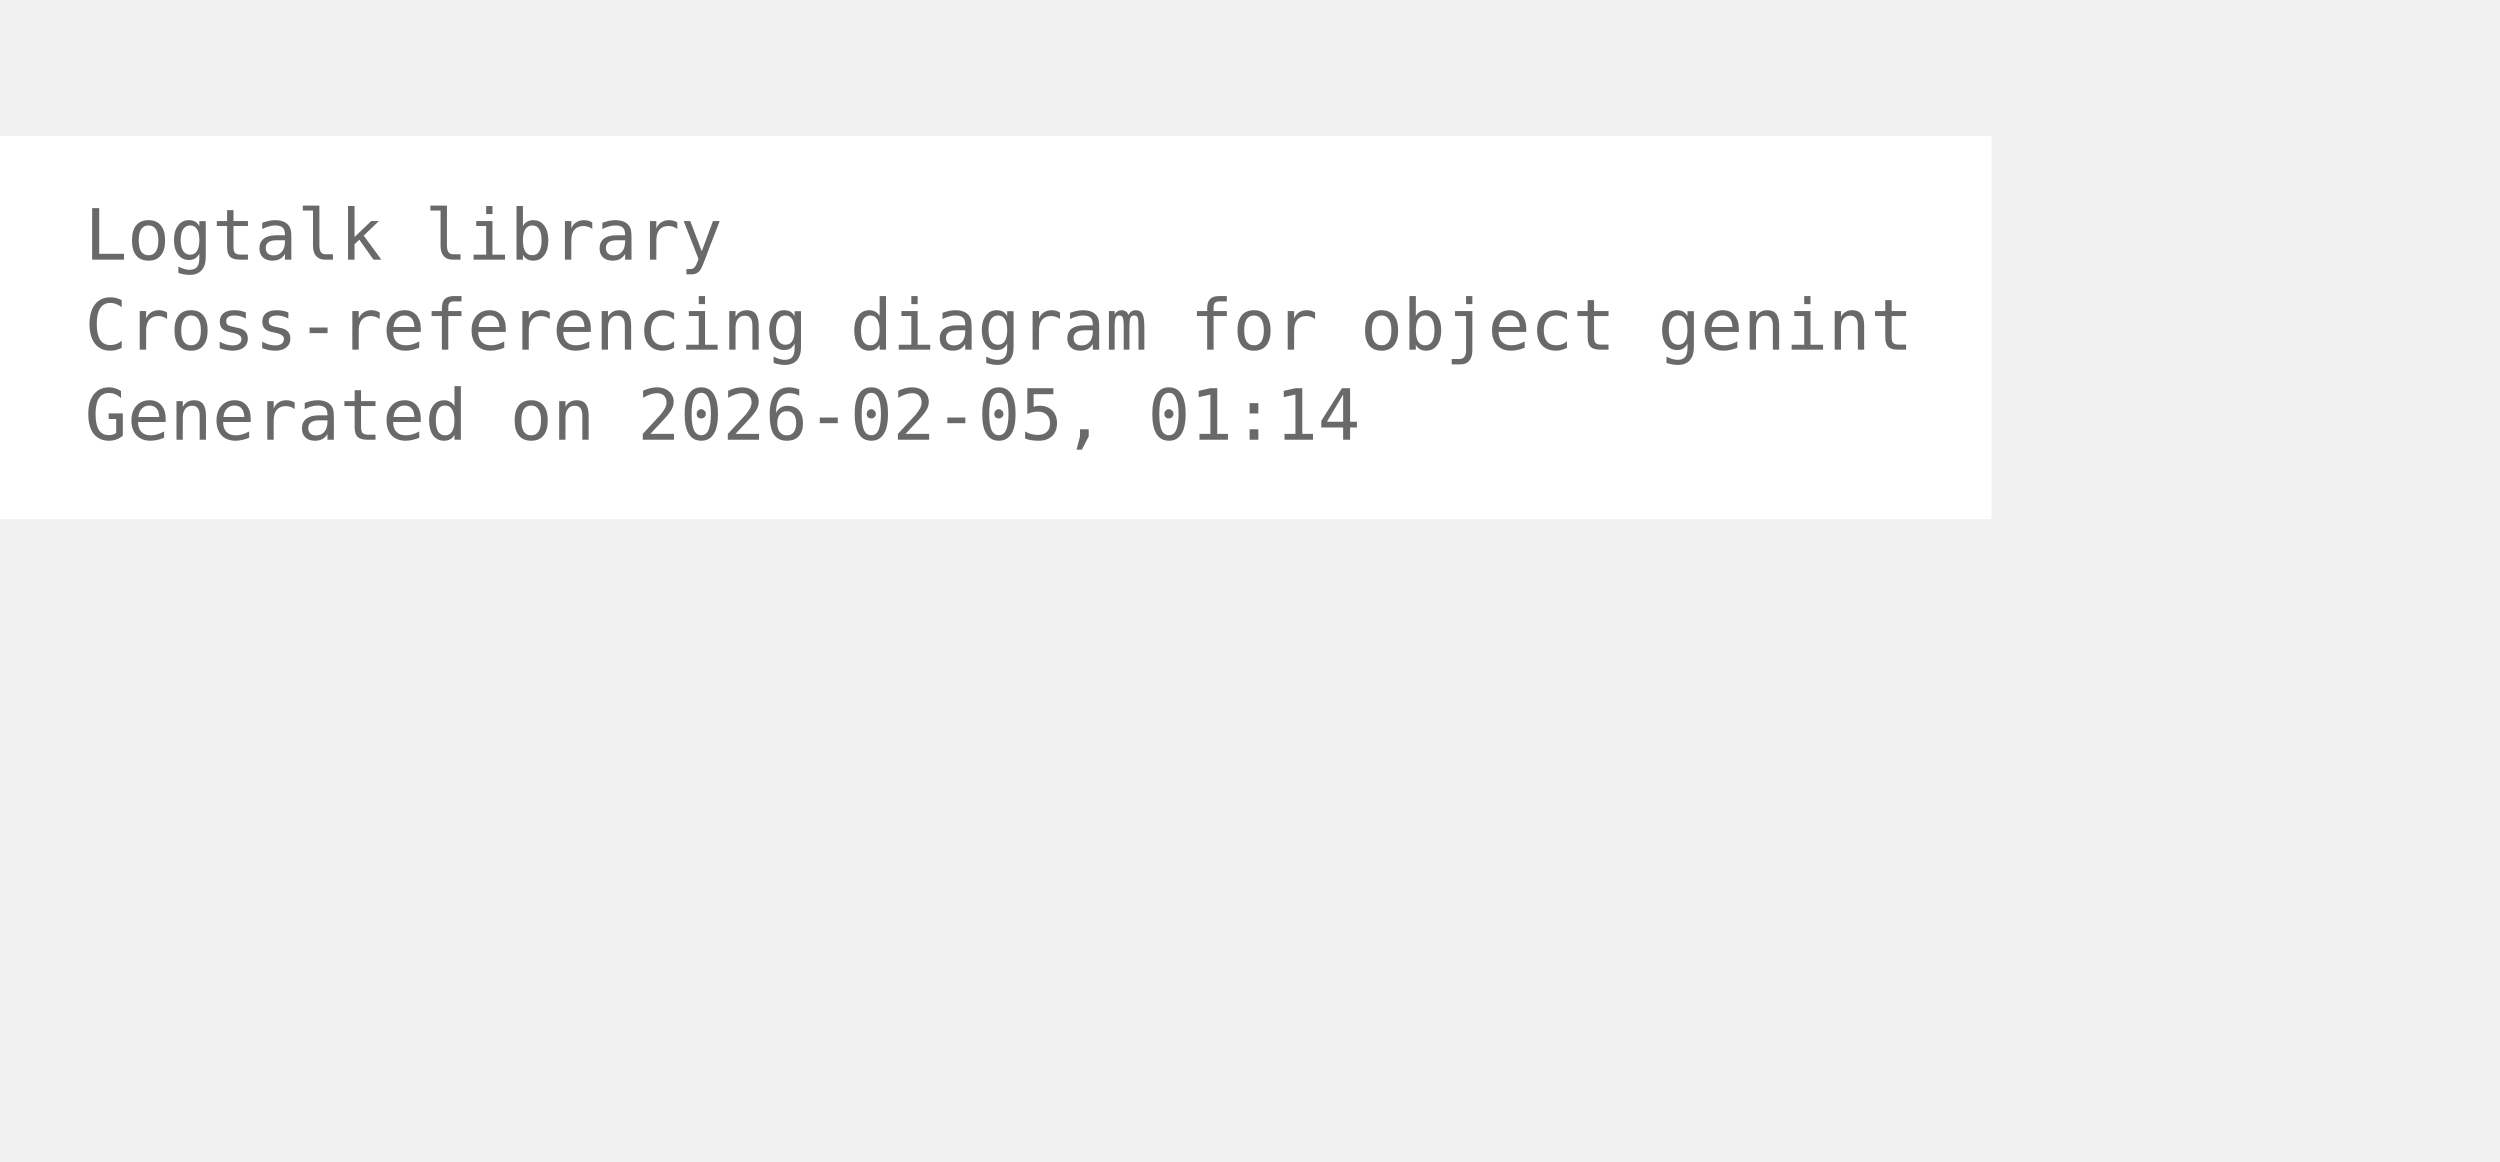
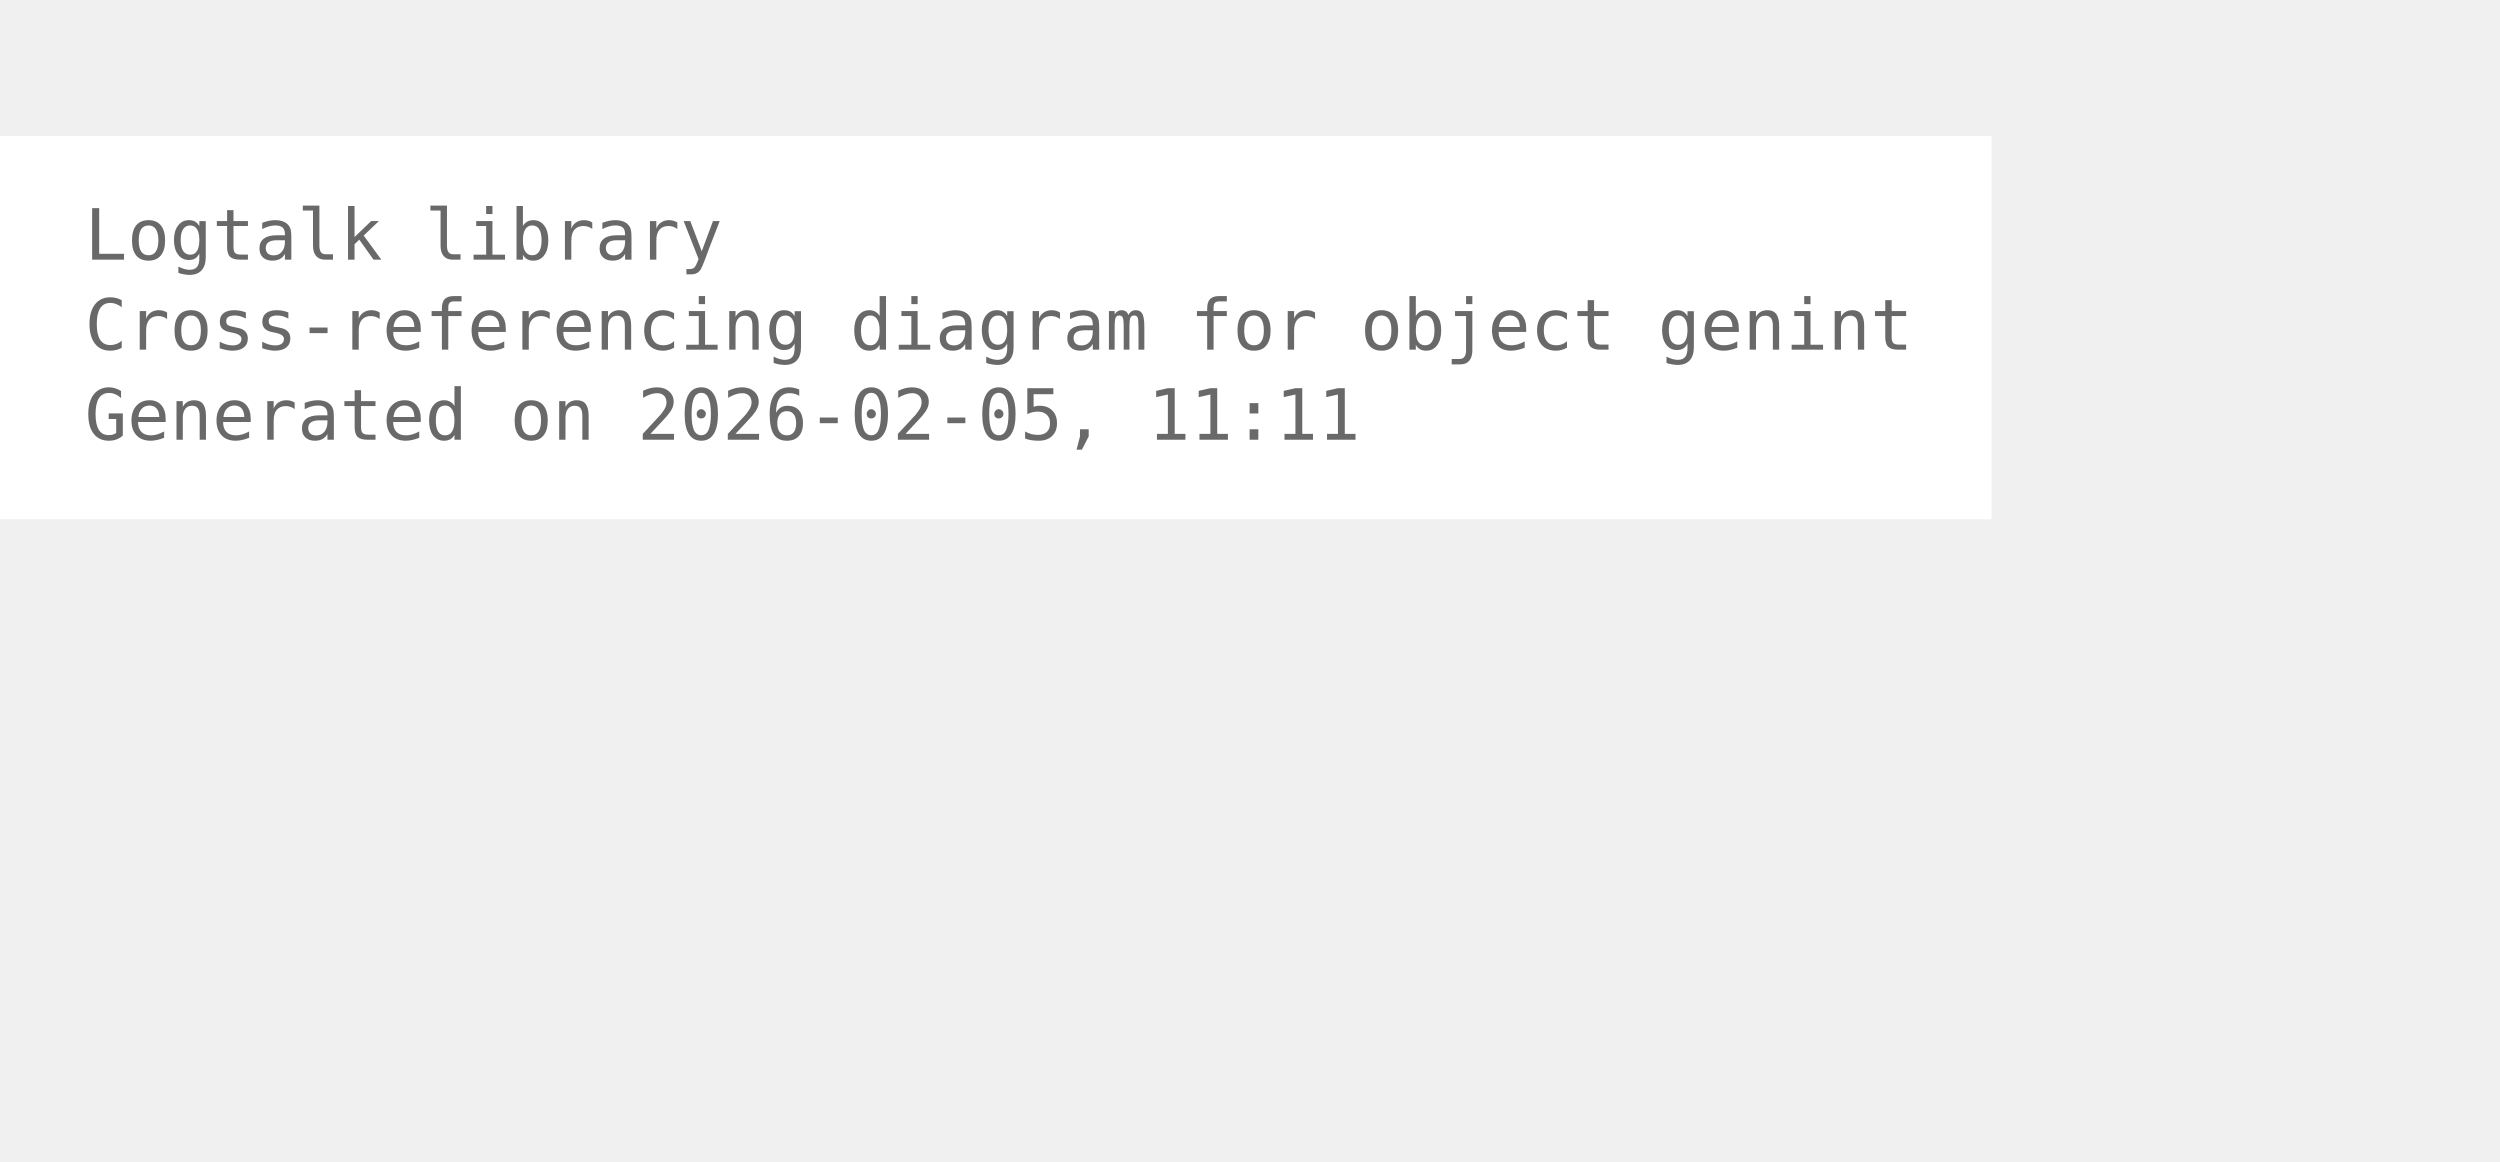
<svg xmlns="http://www.w3.org/2000/svg" width="426pt" height="198pt" viewBox="72.00 72.00 354.00 126.00">
  <g id="graph0" class="graph" transform="scale(1 1) rotate(0) translate(76 122.25)">
    <polygon fill="white" stroke="none" points="-4,4 -4,-50.25 278,-50.25 278,4 -4,4" />
    <text xml:space="preserve" text-anchor="start" x="8" y="-32.75" font-family="Monospace" font-size="10.00" fill="dimgray">Logtalk library</text>
    <text xml:space="preserve" text-anchor="start" x="8" y="-20" font-family="Monospace" font-size="10.00" fill="dimgray">Cross-referencing diagram for object genint</text>
-     <text xml:space="preserve" text-anchor="start" x="8" y="-7.25" font-family="Monospace" font-size="10.00" fill="dimgray">Generated on 2026-02-05, 01:14</text>
+     <text xml:space="preserve" text-anchor="start" x="8" y="-7.25" font-family="Monospace" font-size="10.00" fill="dimgray">Generated on 2026-02-05, 11:11</text>
  </g>
</svg>
